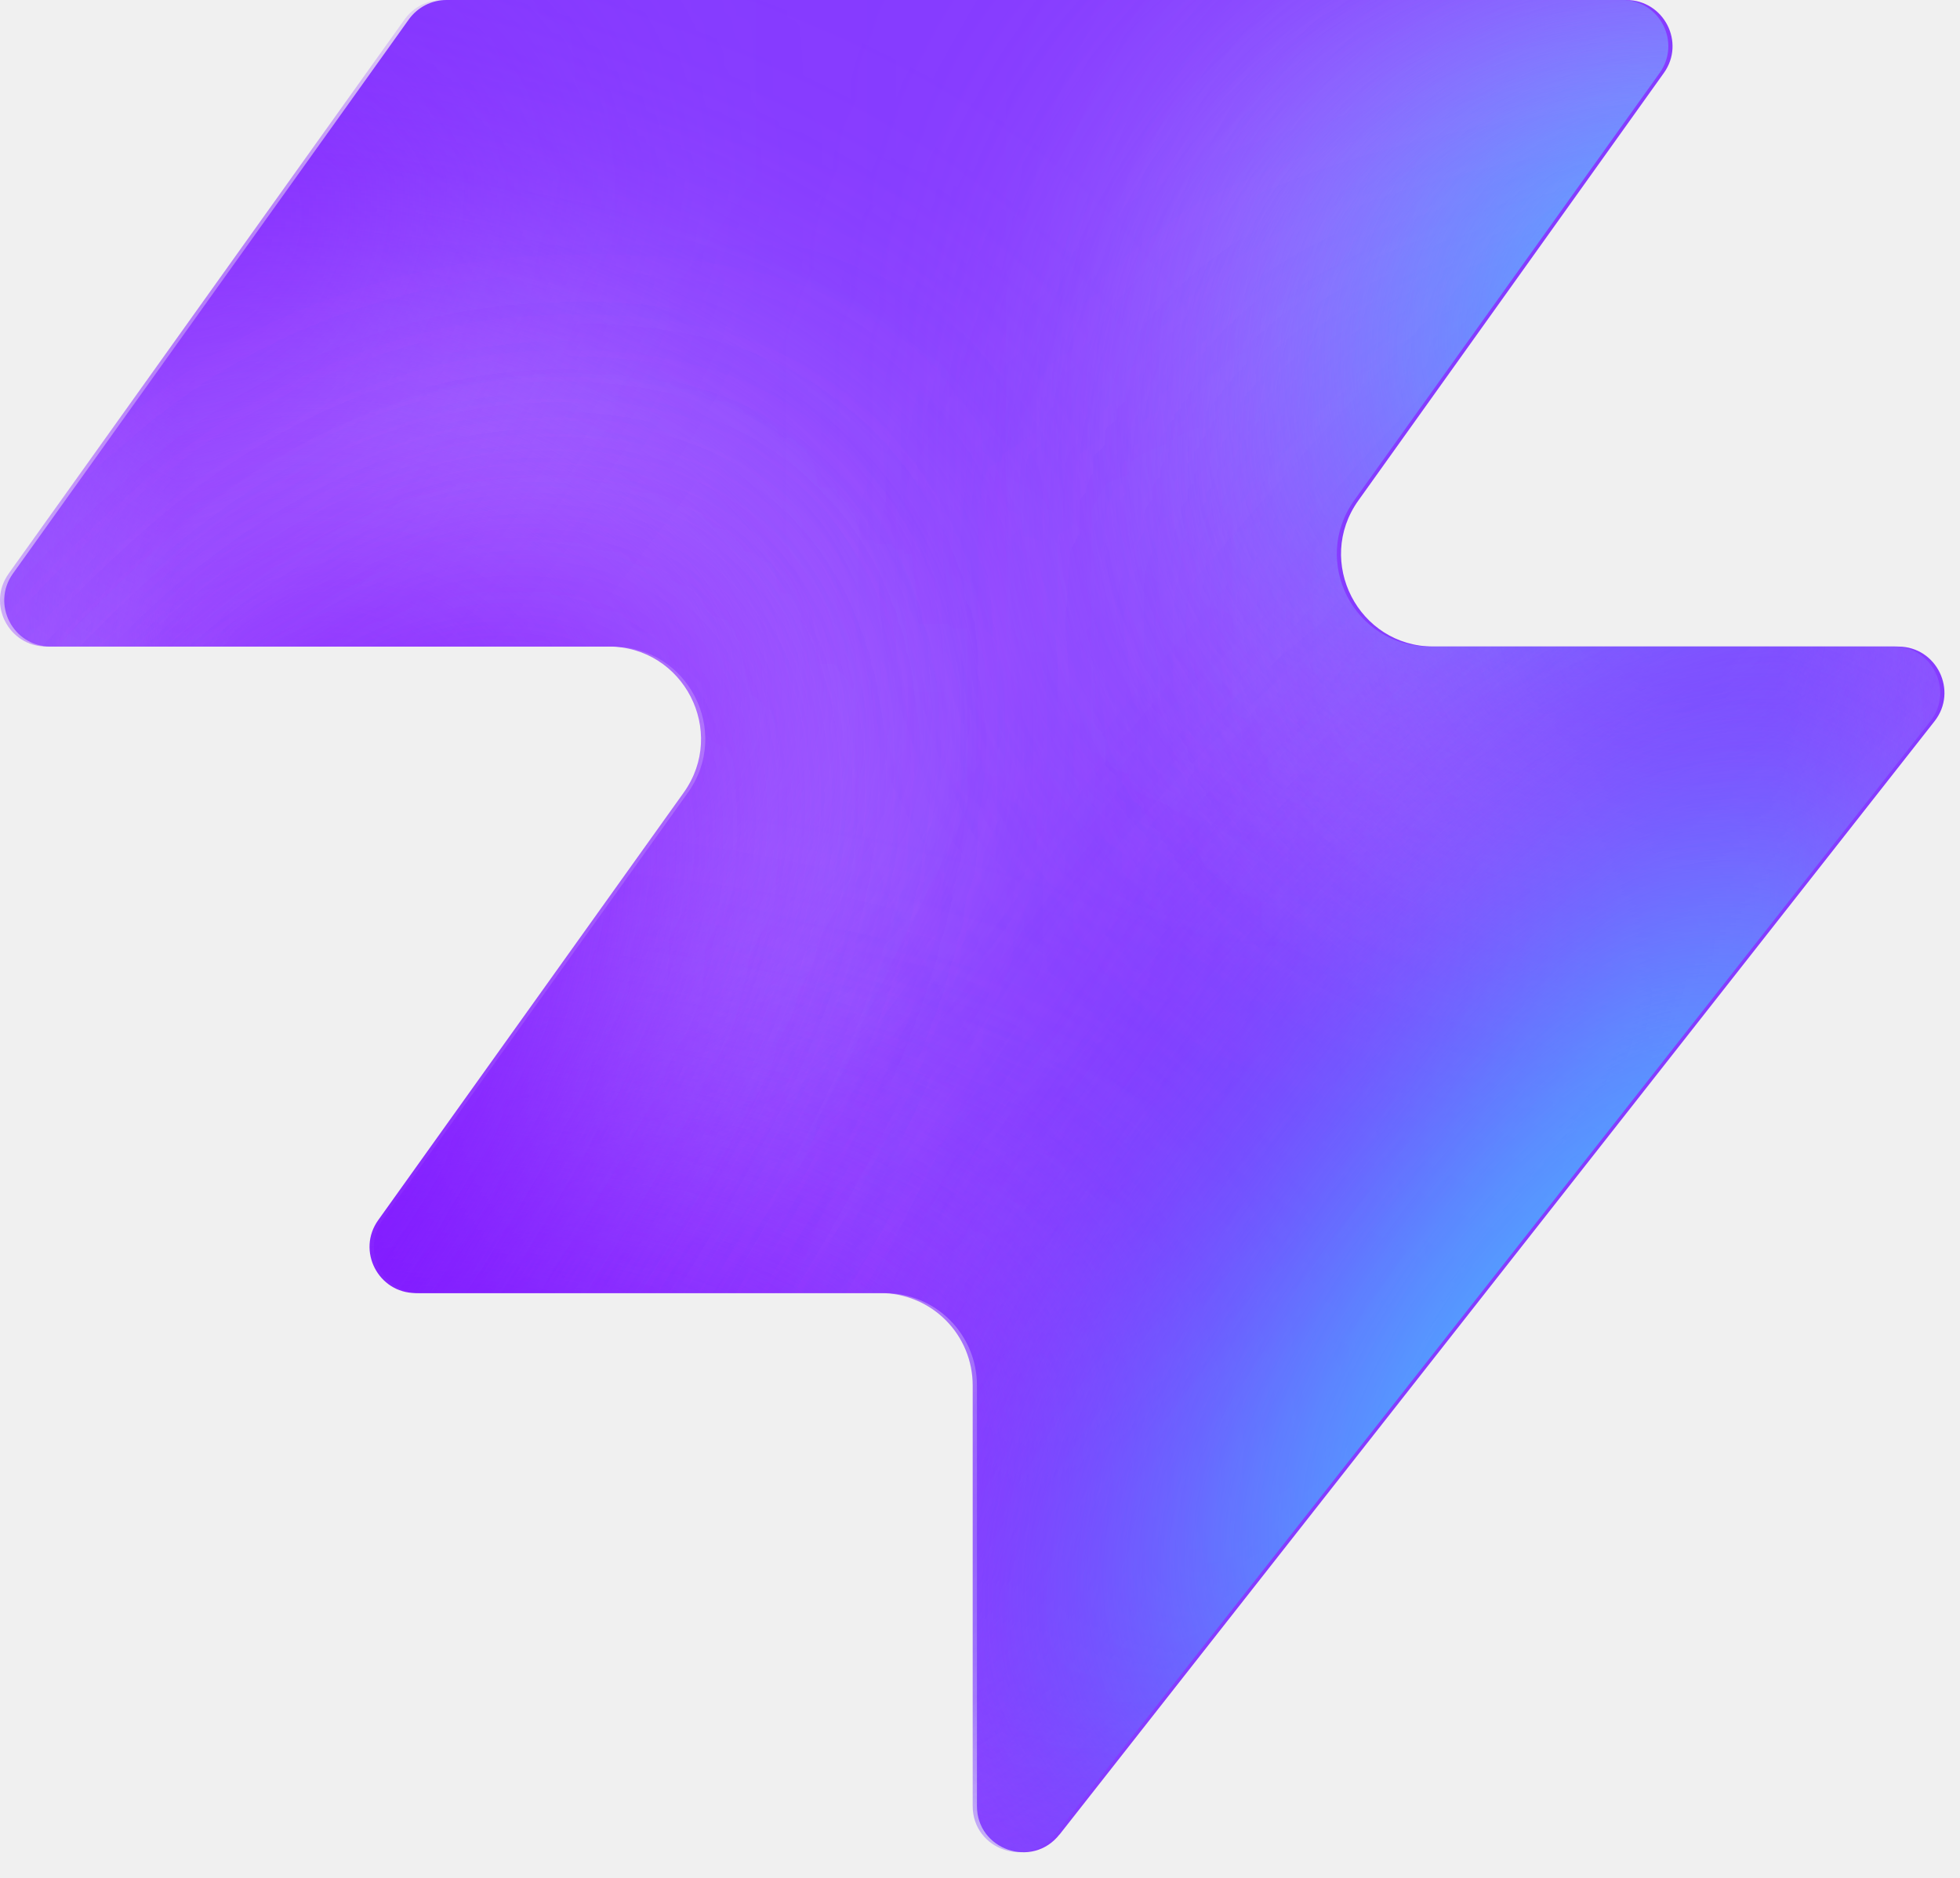
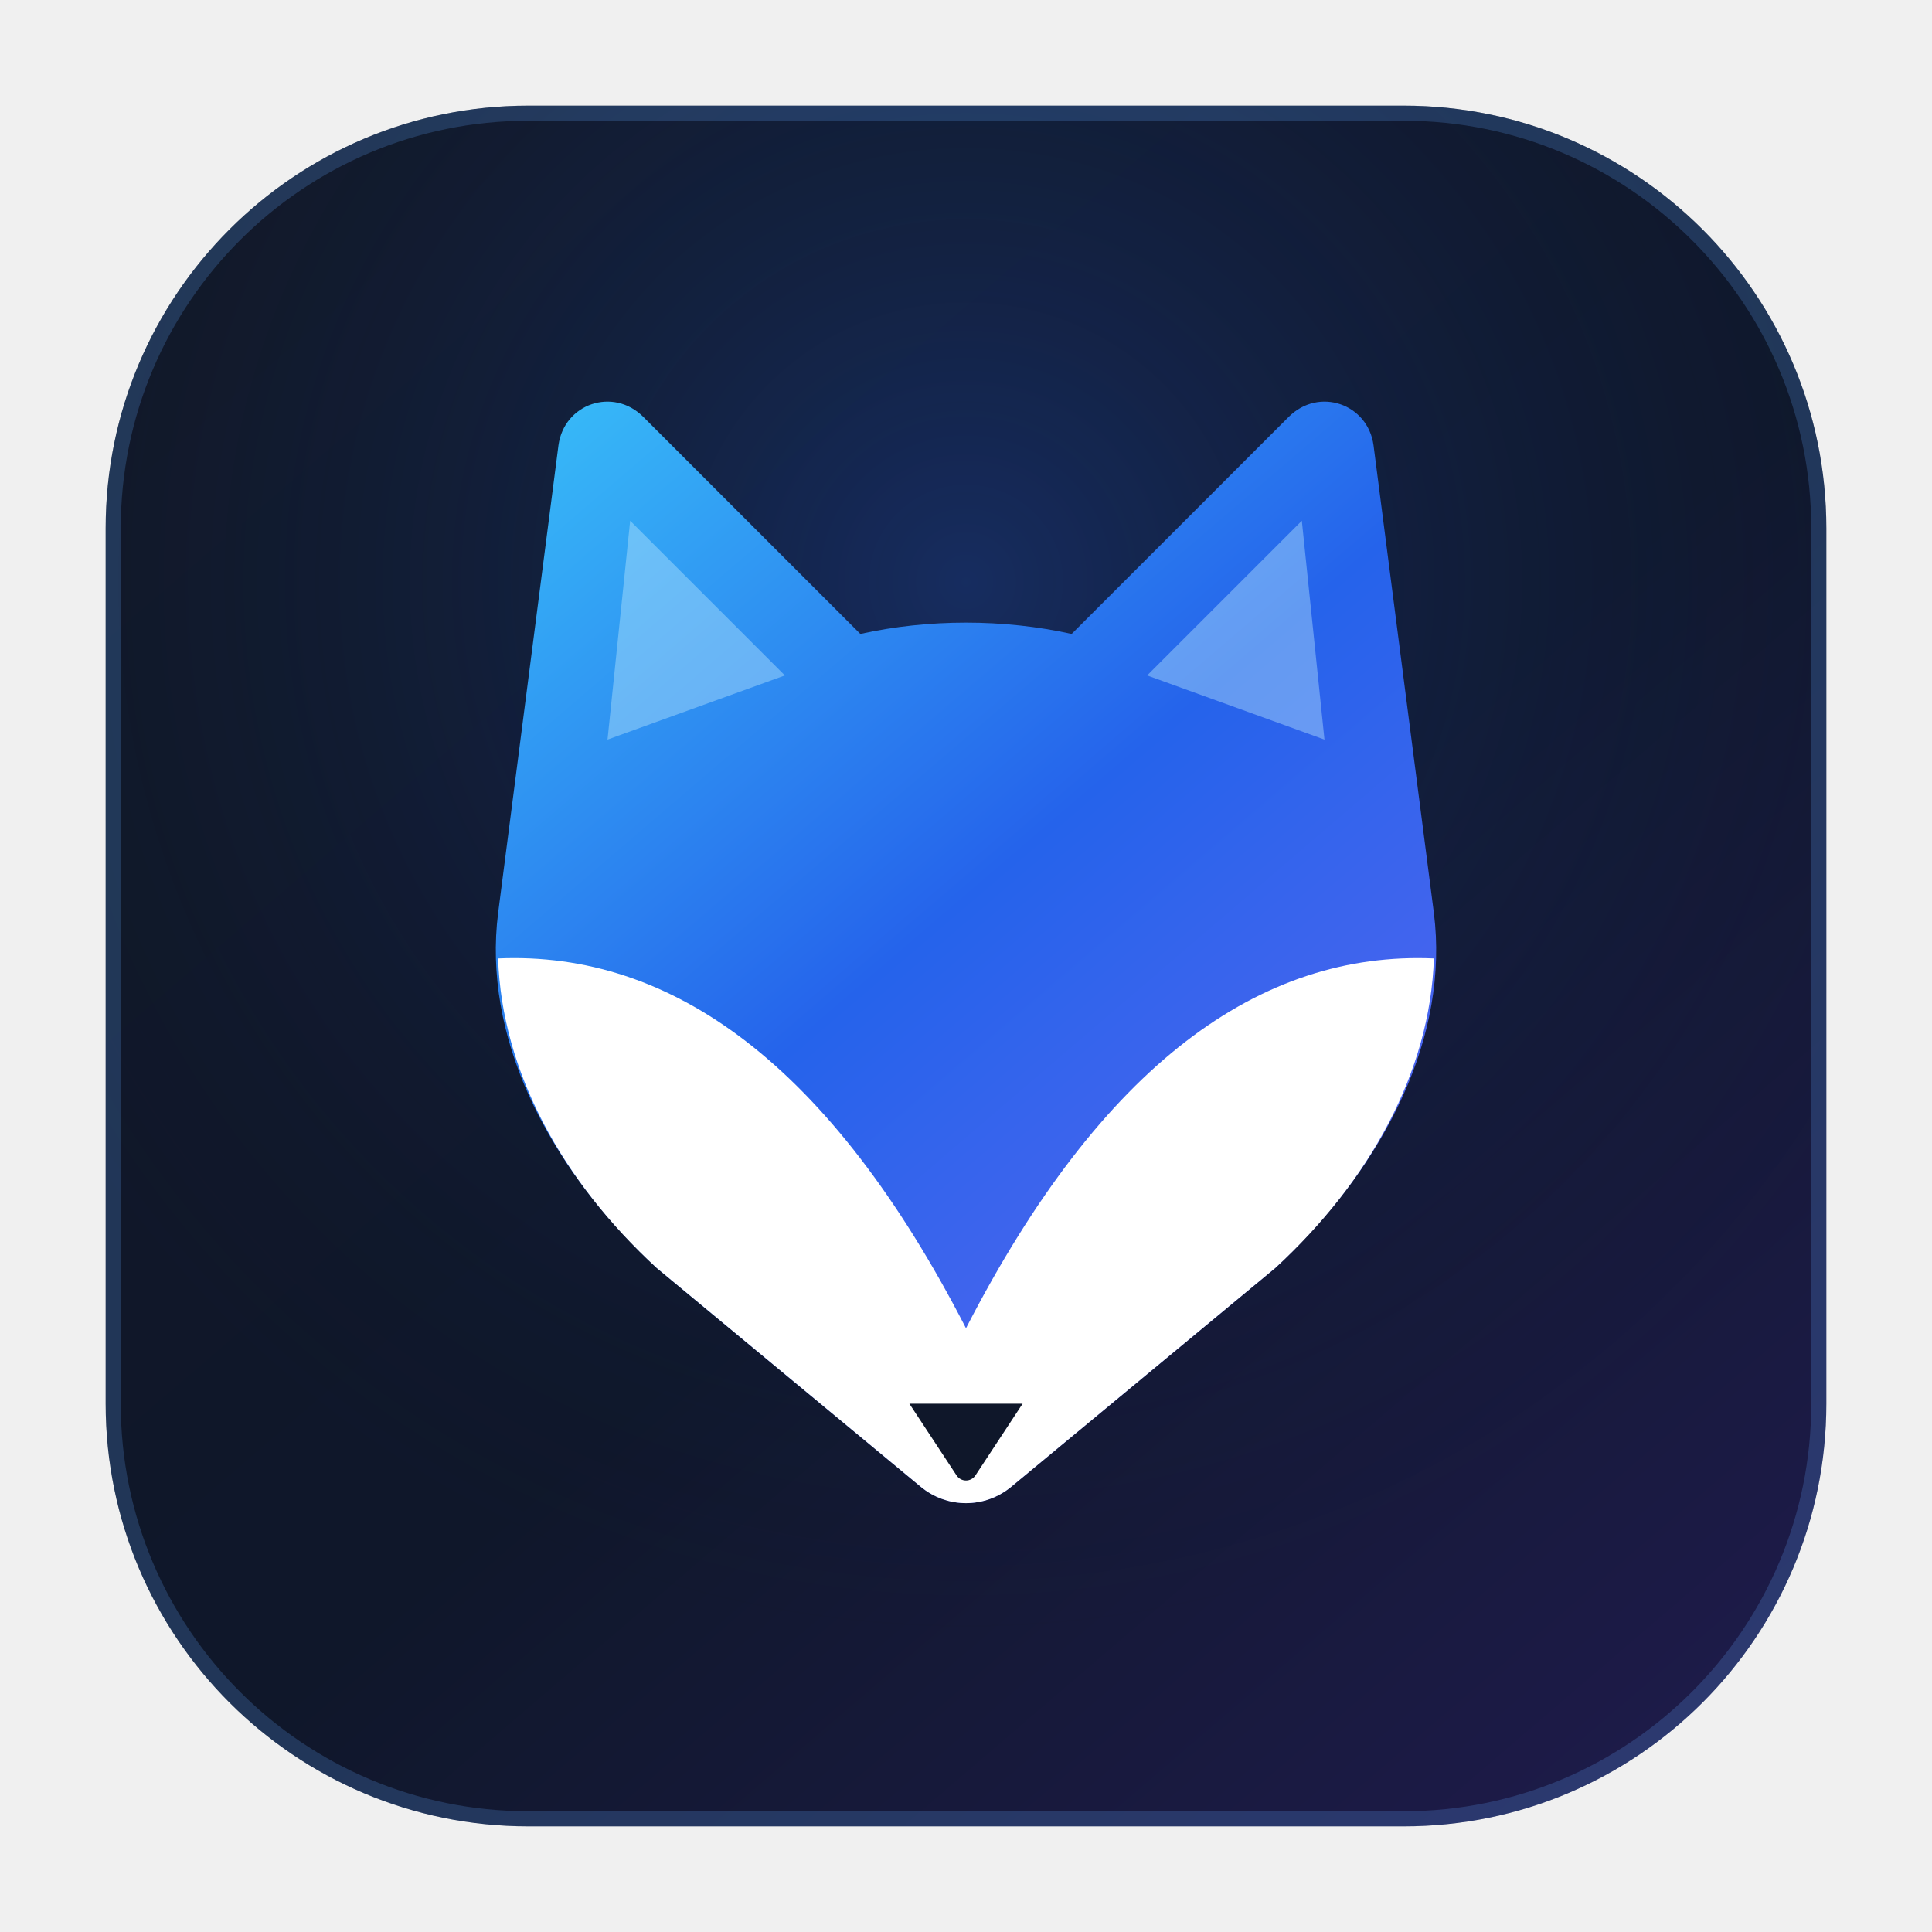
- <svg xmlns="http://www.w3.org/2000/svg" width="48" height="46" fill="none" viewBox="0 0 48 46">
-   <path fill="#863bff" d="M25.946 44.938c-.664.845-2.021.375-2.021-.698V33.937a2.26 2.26 0 0 0-2.262-2.262H10.287c-.92 0-1.456-1.04-.92-1.788l7.48-10.471c1.07-1.497 0-3.578-1.842-3.578H1.237c-.92 0-1.456-1.04-.92-1.788L10.013.474c.214-.297.556-.474.92-.474h28.894c.92 0 1.456 1.04.92 1.788l-7.48 10.471c-1.07 1.498 0 3.579 1.842 3.579h11.377c.943 0 1.473 1.088.89 1.83L25.947 44.94z" style="fill:#863bff;fill:color(display-p3 .525 .23 1);fill-opacity:1" />
-   <mask id="a" width="48" height="46" x="0" y="0" maskUnits="userSpaceOnUse" style="mask-type:alpha">
-     <path fill="#000" d="M25.842 44.938c-.664.844-2.021.375-2.021-.698V33.937a2.26 2.26 0 0 0-2.262-2.262H10.183c-.92 0-1.456-1.04-.92-1.788l7.48-10.471c1.07-1.498 0-3.579-1.842-3.579H1.133c-.92 0-1.456-1.04-.92-1.787L9.91.473c.214-.297.556-.474.92-.474h28.894c.92 0 1.456 1.04.92 1.788l-7.48 10.471c-1.07 1.498 0 3.578 1.842 3.578h11.377c.943 0 1.473 1.088.89 1.832L25.843 44.94z" style="fill:#000;fill-opacity:1" />
-   </mask>
-   <g mask="url(#a)">
-     <g filter="url(#b)">
-       <ellipse cx="5.508" cy="14.704" fill="#ede6ff" rx="5.508" ry="14.704" style="fill:#ede6ff;fill:color(display-p3 .927 .903 1);fill-opacity:1" transform="matrix(.00324 1 1 -.00324 -4.47 31.516)" />
-     </g>
-     <g filter="url(#c)">
-       <ellipse cx="10.399" cy="29.851" fill="#ede6ff" rx="10.399" ry="29.851" style="fill:#ede6ff;fill:color(display-p3 .927 .903 1);fill-opacity:1" transform="matrix(.00324 1 1 -.00324 -39.328 7.883)" />
-     </g>
-     <g filter="url(#d)">
-       <ellipse cx="5.508" cy="30.487" fill="#7e14ff" rx="5.508" ry="30.487" style="fill:#7e14ff;fill:color(display-p3 .492 .077 1);fill-opacity:1" transform="rotate(89.814 -25.913 -14.639)scale(1 -1)" />
-     </g>
-     <g filter="url(#e)">
-       <ellipse cx="5.508" cy="30.599" fill="#7e14ff" rx="5.508" ry="30.599" style="fill:#7e14ff;fill:color(display-p3 .492 .077 1);fill-opacity:1" transform="rotate(89.814 -32.644 -3.334)scale(1 -1)" />
-     </g>
-     <g filter="url(#f)">
-       <ellipse cx="5.508" cy="30.599" fill="#7e14ff" rx="5.508" ry="30.599" style="fill:#7e14ff;fill:color(display-p3 .492 .077 1);fill-opacity:1" transform="matrix(.00324 1 1 -.00324 -34.34 30.47)" />
-     </g>
-     <g filter="url(#g)">
-       <ellipse cx="14.072" cy="22.078" fill="#ede6ff" rx="14.072" ry="22.078" style="fill:#ede6ff;fill:color(display-p3 .927 .903 1);fill-opacity:1" transform="rotate(93.35 24.506 48.493)scale(-1 1)" />
-     </g>
-     <g filter="url(#h)">
-       <ellipse cx="3.47" cy="21.501" fill="#7e14ff" rx="3.47" ry="21.501" style="fill:#7e14ff;fill:color(display-p3 .492 .077 1);fill-opacity:1" transform="rotate(89.009 28.708 47.59)scale(-1 1)" />
-     </g>
-     <g filter="url(#i)">
-       <ellipse cx="3.47" cy="21.501" fill="#7e14ff" rx="3.47" ry="21.501" style="fill:#7e14ff;fill:color(display-p3 .492 .077 1);fill-opacity:1" transform="rotate(89.009 28.708 47.59)scale(-1 1)" />
-     </g>
-     <g filter="url(#j)">
-       <ellipse cx=".387" cy="8.972" fill="#7e14ff" rx="4.407" ry="29.108" style="fill:#7e14ff;fill:color(display-p3 .492 .077 1);fill-opacity:1" transform="rotate(39.51 .387 8.972)" />
-     </g>
-     <g filter="url(#k)">
-       <ellipse cx="47.523" cy="-6.092" fill="#7e14ff" rx="4.407" ry="29.108" style="fill:#7e14ff;fill:color(display-p3 .492 .077 1);fill-opacity:1" transform="rotate(37.892 47.523 -6.092)" />
-     </g>
-     <g filter="url(#l)">
-       <ellipse cx="41.412" cy="6.333" fill="#47bfff" rx="5.971" ry="9.665" style="fill:#47bfff;fill:color(display-p3 .28 .748 1);fill-opacity:1" transform="rotate(37.892 41.412 6.333)" />
-     </g>
-     <g filter="url(#m)">
-       <ellipse cx="-1.879" cy="38.332" fill="#7e14ff" rx="4.407" ry="29.108" style="fill:#7e14ff;fill:color(display-p3 .492 .077 1);fill-opacity:1" transform="rotate(37.892 -1.88 38.332)" />
-     </g>
-     <g filter="url(#n)">
-       <ellipse cx="-1.879" cy="38.332" fill="#7e14ff" rx="4.407" ry="29.108" style="fill:#7e14ff;fill:color(display-p3 .492 .077 1);fill-opacity:1" transform="rotate(37.892 -1.88 38.332)" />
-     </g>
-     <g filter="url(#o)">
-       <ellipse cx="35.651" cy="29.907" fill="#7e14ff" rx="4.407" ry="29.108" style="fill:#7e14ff;fill:color(display-p3 .492 .077 1);fill-opacity:1" transform="rotate(37.892 35.651 29.907)" />
-     </g>
-     <g filter="url(#p)">
-       <ellipse cx="38.418" cy="32.4" fill="#47bfff" rx="5.971" ry="15.297" style="fill:#47bfff;fill:color(display-p3 .28 .748 1);fill-opacity:1" transform="rotate(37.892 38.418 32.4)" />
-     </g>
-   </g>
+ <svg xmlns="http://www.w3.org/2000/svg" viewBox="0 0 512 512" fill="none">
  <defs>
-     <filter id="b" width="60.045" height="41.654" x="-19.77" y="16.149" color-interpolation-filters="sRGB" filterUnits="userSpaceOnUse">
-       <feFlood flood-opacity="0" result="BackgroundImageFix" />
-       <feBlend in="SourceGraphic" in2="BackgroundImageFix" result="shape" />
-       <feGaussianBlur result="effect1_foregroundBlur_2002_17158" stdDeviation="7.659" />
-     </filter>
-     <filter id="c" width="90.34" height="51.437" x="-54.613" y="-7.533" color-interpolation-filters="sRGB" filterUnits="userSpaceOnUse">
-       <feFlood flood-opacity="0" result="BackgroundImageFix" />
-       <feBlend in="SourceGraphic" in2="BackgroundImageFix" result="shape" />
-       <feGaussianBlur result="effect1_foregroundBlur_2002_17158" stdDeviation="7.659" />
-     </filter>
-     <filter id="d" width="79.355" height="29.4" x="-49.64" y="2.03" color-interpolation-filters="sRGB" filterUnits="userSpaceOnUse">
-       <feFlood flood-opacity="0" result="BackgroundImageFix" />
-       <feBlend in="SourceGraphic" in2="BackgroundImageFix" result="shape" />
-       <feGaussianBlur result="effect1_foregroundBlur_2002_17158" stdDeviation="4.596" />
-     </filter>
-     <filter id="e" width="79.579" height="29.4" x="-45.045" y="20.029" color-interpolation-filters="sRGB" filterUnits="userSpaceOnUse">
-       <feFlood flood-opacity="0" result="BackgroundImageFix" />
-       <feBlend in="SourceGraphic" in2="BackgroundImageFix" result="shape" />
-       <feGaussianBlur result="effect1_foregroundBlur_2002_17158" stdDeviation="4.596" />
-     </filter>
-     <filter id="f" width="79.579" height="29.4" x="-43.513" y="21.178" color-interpolation-filters="sRGB" filterUnits="userSpaceOnUse">
-       <feFlood flood-opacity="0" result="BackgroundImageFix" />
-       <feBlend in="SourceGraphic" in2="BackgroundImageFix" result="shape" />
-       <feGaussianBlur result="effect1_foregroundBlur_2002_17158" stdDeviation="4.596" />
-     </filter>
-     <filter id="g" width="74.749" height="58.852" x="15.756" y="-17.901" color-interpolation-filters="sRGB" filterUnits="userSpaceOnUse">
-       <feFlood flood-opacity="0" result="BackgroundImageFix" />
-       <feBlend in="SourceGraphic" in2="BackgroundImageFix" result="shape" />
-       <feGaussianBlur result="effect1_foregroundBlur_2002_17158" stdDeviation="7.659" />
-     </filter>
-     <filter id="h" width="61.377" height="25.362" x="23.548" y="2.284" color-interpolation-filters="sRGB" filterUnits="userSpaceOnUse">
-       <feFlood flood-opacity="0" result="BackgroundImageFix" />
-       <feBlend in="SourceGraphic" in2="BackgroundImageFix" result="shape" />
-       <feGaussianBlur result="effect1_foregroundBlur_2002_17158" stdDeviation="4.596" />
-     </filter>
-     <filter id="i" width="61.377" height="25.362" x="23.548" y="2.284" color-interpolation-filters="sRGB" filterUnits="userSpaceOnUse">
-       <feFlood flood-opacity="0" result="BackgroundImageFix" />
-       <feBlend in="SourceGraphic" in2="BackgroundImageFix" result="shape" />
-       <feGaussianBlur result="effect1_foregroundBlur_2002_17158" stdDeviation="4.596" />
-     </filter>
-     <filter id="j" width="56.045" height="63.649" x="-27.636" y="-22.853" color-interpolation-filters="sRGB" filterUnits="userSpaceOnUse">
-       <feFlood flood-opacity="0" result="BackgroundImageFix" />
-       <feBlend in="SourceGraphic" in2="BackgroundImageFix" result="shape" />
-       <feGaussianBlur result="effect1_foregroundBlur_2002_17158" stdDeviation="4.596" />
-     </filter>
-     <filter id="k" width="54.814" height="64.646" x="20.116" y="-38.415" color-interpolation-filters="sRGB" filterUnits="userSpaceOnUse">
-       <feFlood flood-opacity="0" result="BackgroundImageFix" />
-       <feBlend in="SourceGraphic" in2="BackgroundImageFix" result="shape" />
-       <feGaussianBlur result="effect1_foregroundBlur_2002_17158" stdDeviation="4.596" />
-     </filter>
-     <filter id="l" width="33.541" height="35.313" x="24.641" y="-11.323" color-interpolation-filters="sRGB" filterUnits="userSpaceOnUse">
-       <feFlood flood-opacity="0" result="BackgroundImageFix" />
-       <feBlend in="SourceGraphic" in2="BackgroundImageFix" result="shape" />
-       <feGaussianBlur result="effect1_foregroundBlur_2002_17158" stdDeviation="4.596" />
-     </filter>
-     <filter id="m" width="54.814" height="64.646" x="-29.286" y="6.009" color-interpolation-filters="sRGB" filterUnits="userSpaceOnUse">
-       <feFlood flood-opacity="0" result="BackgroundImageFix" />
-       <feBlend in="SourceGraphic" in2="BackgroundImageFix" result="shape" />
-       <feGaussianBlur result="effect1_foregroundBlur_2002_17158" stdDeviation="4.596" />
-     </filter>
-     <filter id="n" width="54.814" height="64.646" x="-29.286" y="6.009" color-interpolation-filters="sRGB" filterUnits="userSpaceOnUse">
-       <feFlood flood-opacity="0" result="BackgroundImageFix" />
-       <feBlend in="SourceGraphic" in2="BackgroundImageFix" result="shape" />
-       <feGaussianBlur result="effect1_foregroundBlur_2002_17158" stdDeviation="4.596" />
-     </filter>
-     <filter id="o" width="54.814" height="64.646" x="8.244" y="-2.416" color-interpolation-filters="sRGB" filterUnits="userSpaceOnUse">
-       <feFlood flood-opacity="0" result="BackgroundImageFix" />
-       <feBlend in="SourceGraphic" in2="BackgroundImageFix" result="shape" />
-       <feGaussianBlur result="effect1_foregroundBlur_2002_17158" stdDeviation="4.596" />
-     </filter>
-     <filter id="p" width="39.409" height="43.623" x="18.713" y="10.588" color-interpolation-filters="sRGB" filterUnits="userSpaceOnUse">
-       <feFlood flood-opacity="0" result="BackgroundImageFix" />
-       <feBlend in="SourceGraphic" in2="BackgroundImageFix" result="shape" />
-       <feGaussianBlur result="effect1_foregroundBlur_2002_17158" stdDeviation="4.596" />
-     </filter>
+     <linearGradient id="tileBg" x1="64" y1="32" x2="448" y2="480" gradientUnits="userSpaceOnUse">
+       <stop offset="0%" stop-color="#111827" />
+       <stop offset="55%" stop-color="#0F172A" />
+       <stop offset="100%" stop-color="#1E1B4B" />
+     </linearGradient>
+     <radialGradient id="tileGlow" cx="50%" cy="28%" r="62%">
+       <stop offset="0%" stop-color="#2563EB" stop-opacity="0.28" />
+       <stop offset="100%" stop-color="#0F172A" stop-opacity="0" />
+     </radialGradient>
+     <linearGradient id="foxCrown" x1="136" y1="108" x2="376" y2="388" gradientUnits="userSpaceOnUse">
+       <stop offset="0%" stop-color="#38BDF8" />
+       <stop offset="48%" stop-color="#2563EB" />
+       <stop offset="100%" stop-color="#6366F1" />
+     </linearGradient>
  </defs>
+   <rect x="28" y="28" width="456" height="456" rx="112" fill="url(#tileBg)" />
+   <rect x="28" y="28" width="456" height="456" rx="112" fill="url(#tileGlow)" />
+   <rect x="30" y="30" width="452" height="452" rx="110" stroke="#60A5FA" stroke-opacity="0.22" stroke-width="4" />
+   <path d="M148 118C149.5 107 162.5 102.5 170.5 110.5L228 168C246 164 266 164 284 168L341.5 110.5C349.5 102.5 362.5 107 364 118L380 242C384 274 368 308 338 336L268 394C261 399.8 251 399.8 244 394L174 336C144 308 128 274 132 242L148 118Z" fill="url(#foxCrown)" />
+   <path d="M167 138L208 179L161 196L167 138Z" fill="#BAE6FD" opacity="0.42" />
+   <path d="M345 138L304 179L351 196L345 138Z" fill="#BAE6FD" opacity="0.42" />
+   <path d="M132 254C178 252 220 282 256 352C292 282 334 252 380 254C379 284 363 313 338 336L268 394C261 399.8 251 399.8 244 394L174 336C149 313 133 284 132 254Z" fill="#FFFFFF" />
+   <path d="M241 372H271L258.5 391C257.3 392.8 254.7 392.8 253.5 391L241 372Z" fill="#0F172A" />
</svg>
